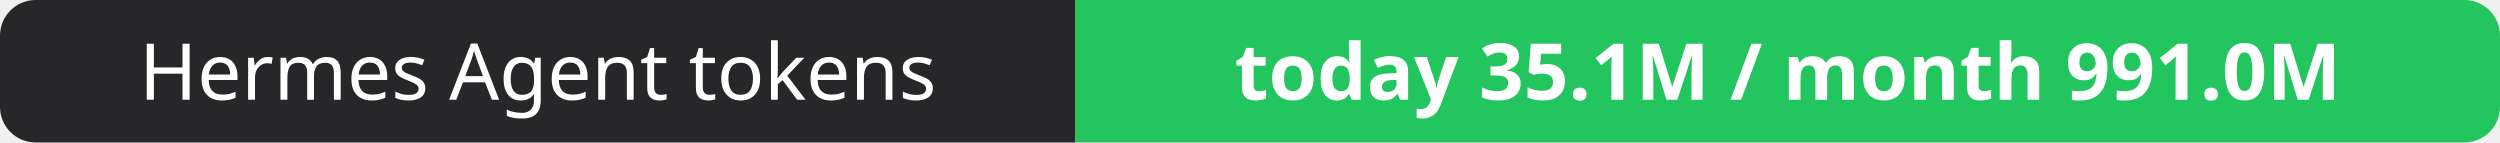
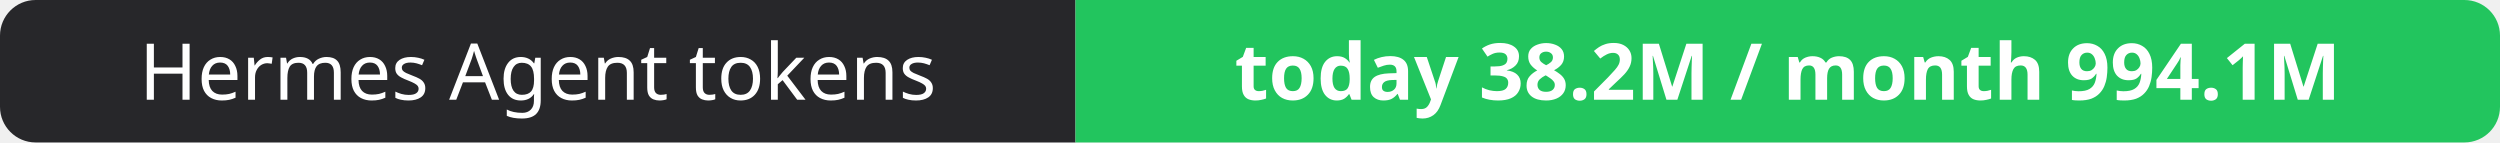
- <svg xmlns="http://www.w3.org/2000/svg" width="351" height="20" role="img" aria-label="Hermes Agent tokens: today 35.1M / month 991.0M">
+ <svg xmlns="http://www.w3.org/2000/svg" width="351" height="20" role="img" aria-label="Hermes Agent tokens: today 38.2M / month 994.1M">
  <clipPath id="r">
    <rect width="351" height="20" rx="5" fill="#fff" />
  </clipPath>
  <g clip-path="url(#r)">
    <rect width="151" height="20" fill="#27272a" />
    <rect x="151" width="200" height="20" fill="#22c55e" />
  </g>
  <g fill="#fff" text-anchor="middle" font-family="Verdana,Geneva,sans-serif" font-size="11">
    <text x="75.5" y="14">Hermes Agent tokens</text>
-     <text x="251.0" y="14" font-weight="700">today 35.1M / month 991.0M</text>
+     <text x="251.0" y="14" font-weight="700">today 38.2M / month 994.1M</text>
  </g>
</svg>
